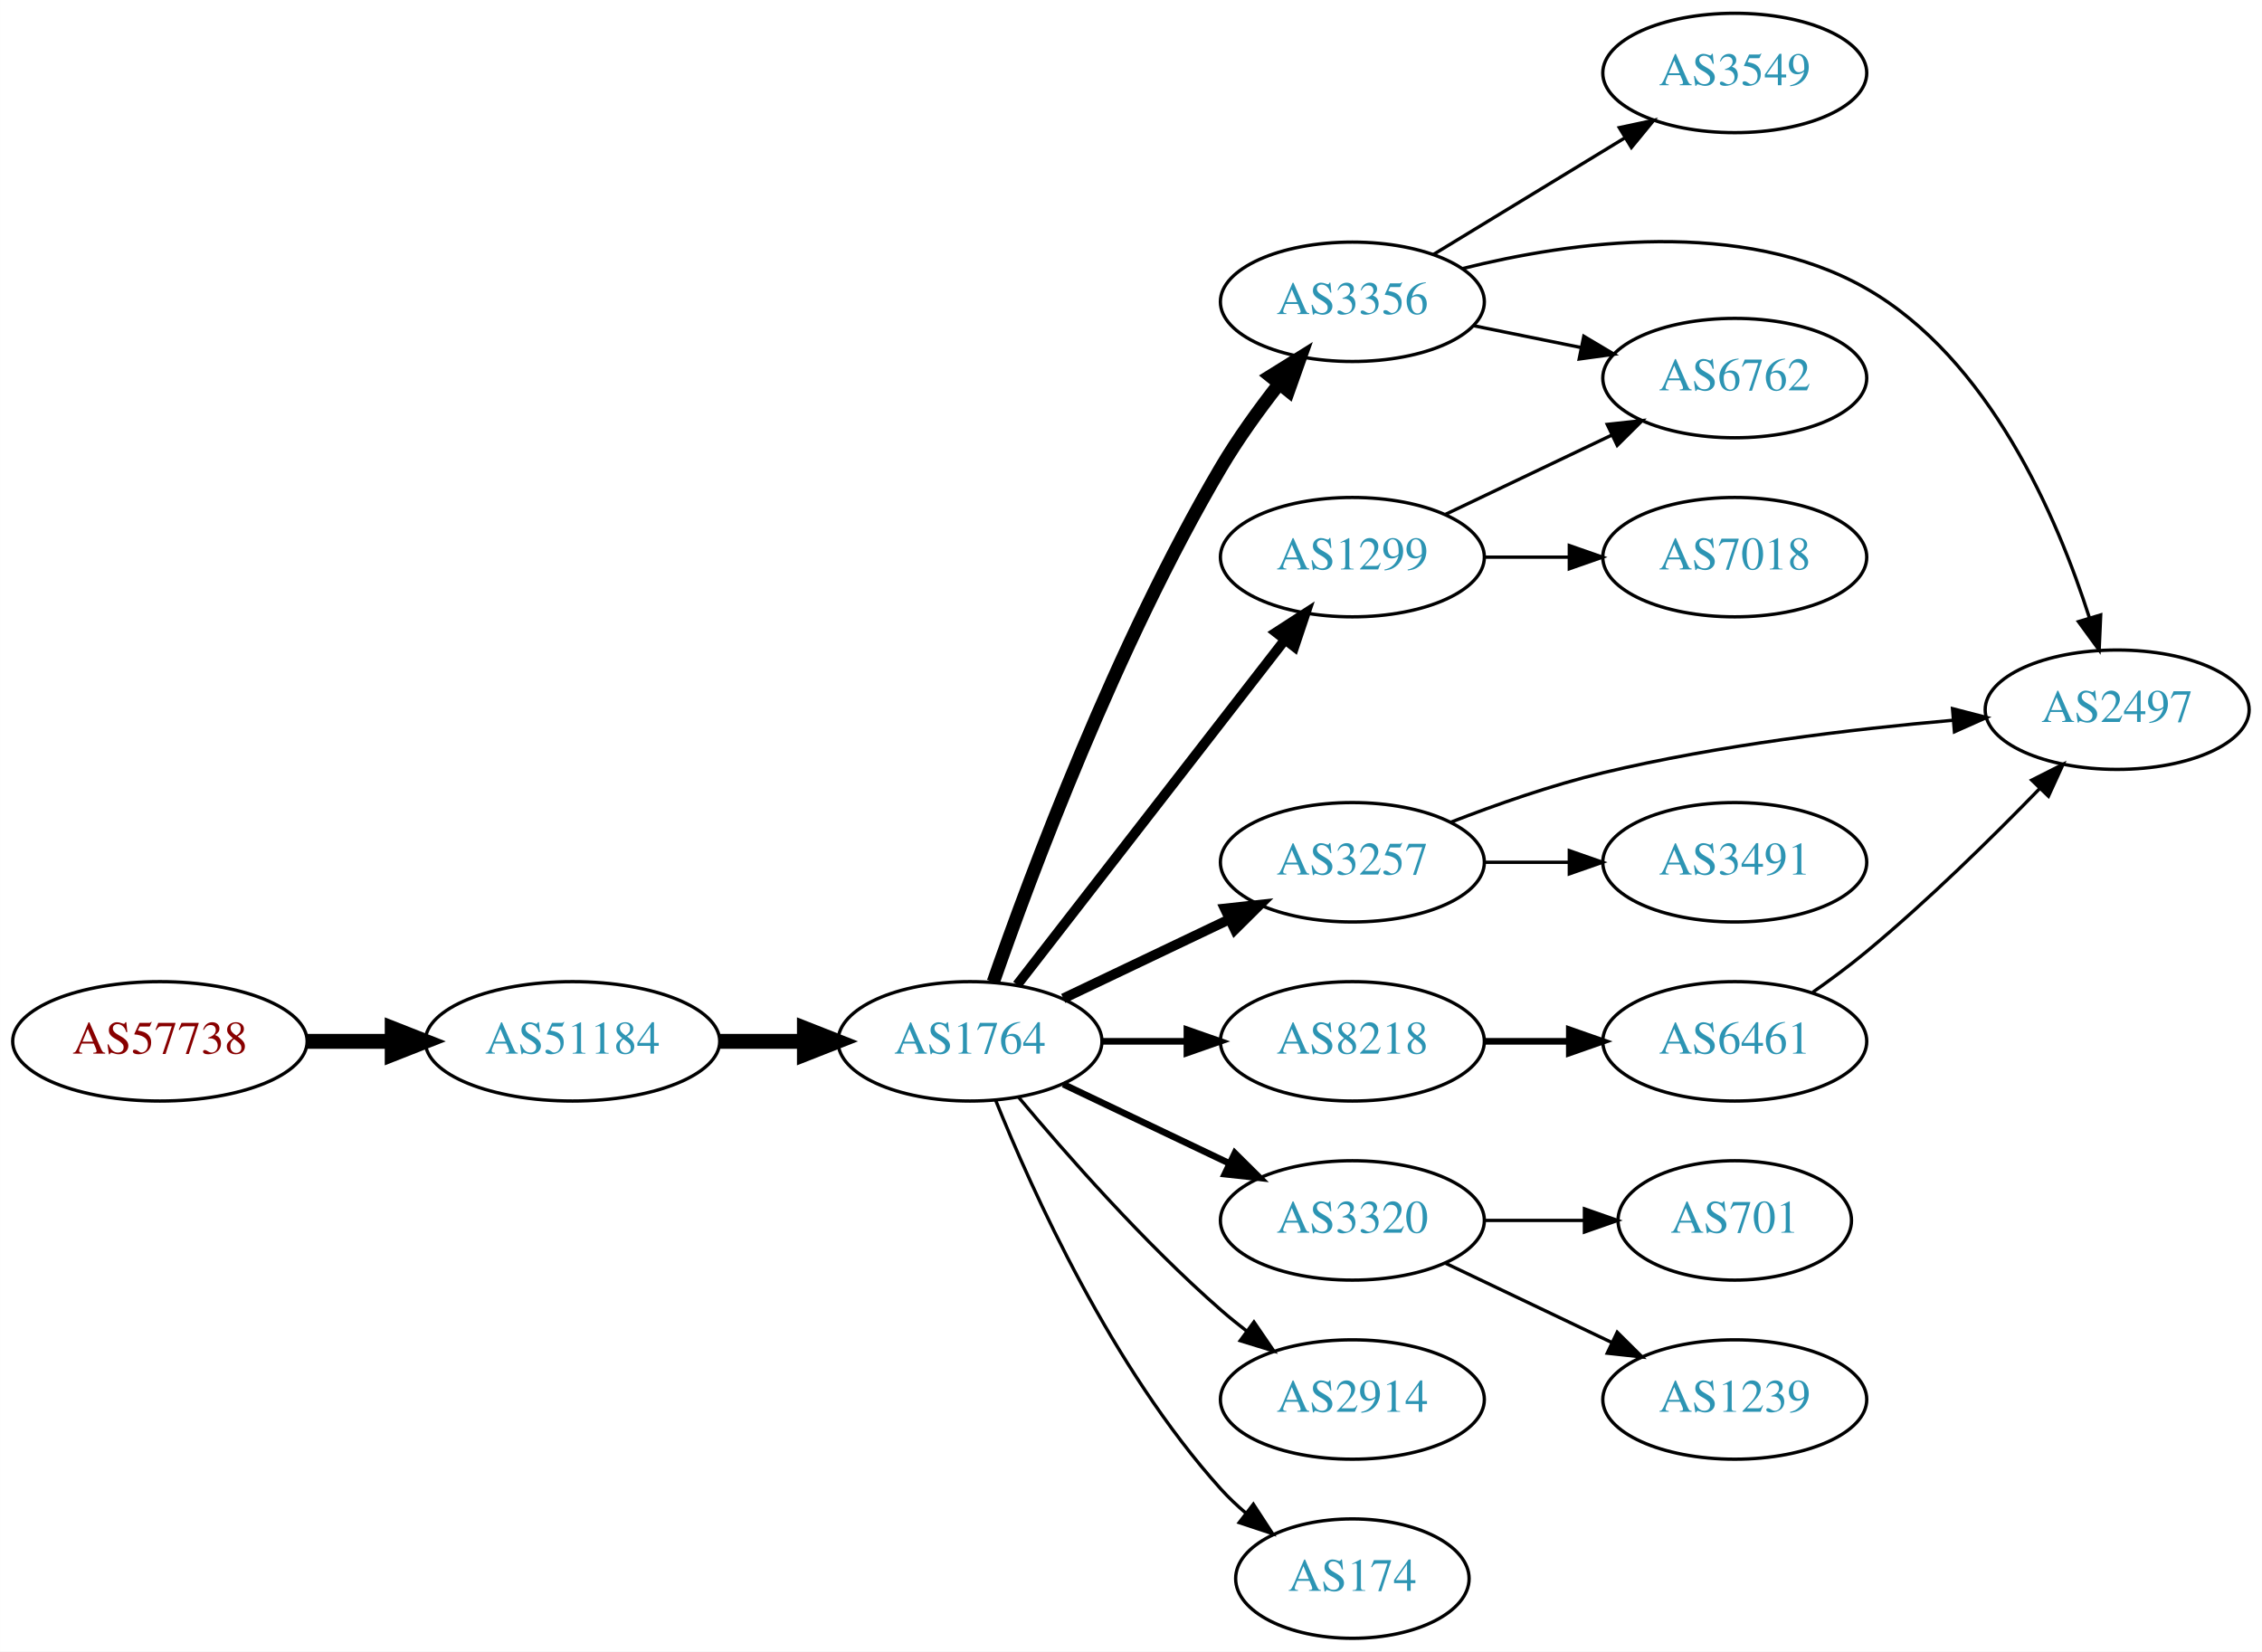
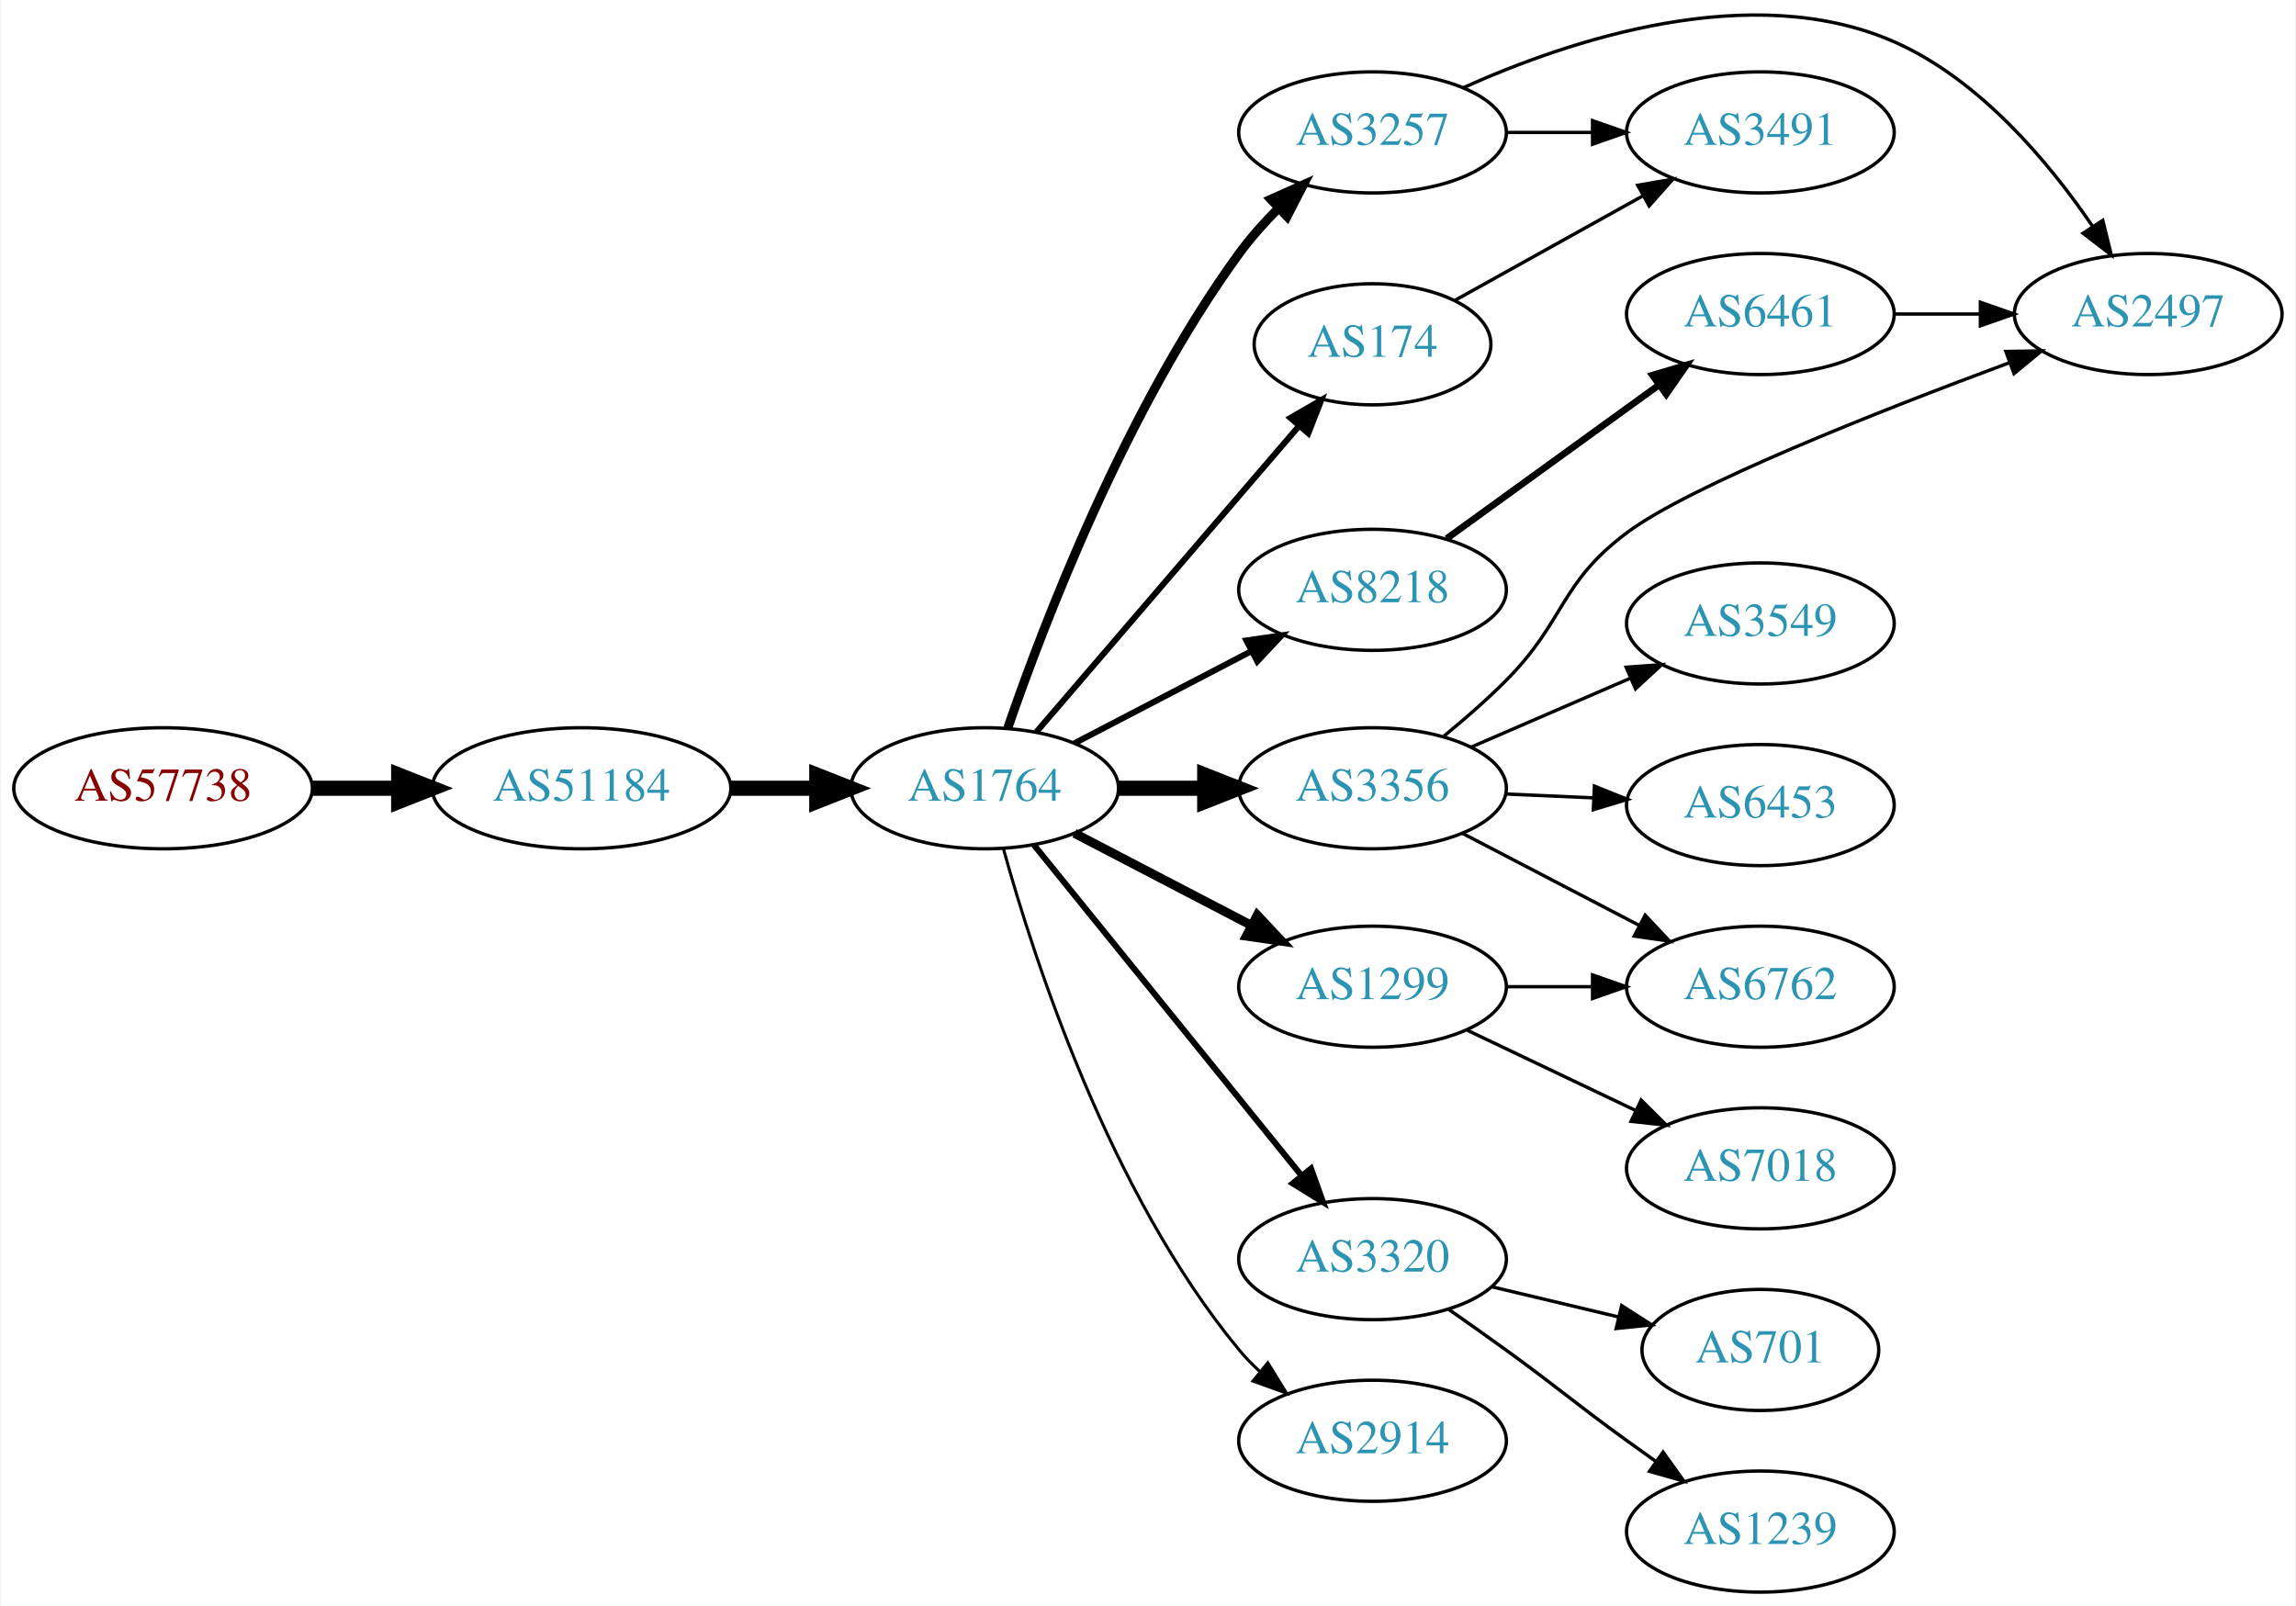
- <svg xmlns="http://www.w3.org/2000/svg" xmlns:xlink="http://www.w3.org/1999/xlink" width="682pt" height="498pt" viewBox="0.00 0.00 681.96 498.00">
-   <g id="graph0" class="graph" transform="scale(1 1) rotate(0) translate(4 494)">
-     <polygon fill="white" stroke="none" points="-4,4 -4,-494 677.956,-494 677.956,4 -4,4" />
+ <svg xmlns="http://www.w3.org/2000/svg" xmlns:xlink="http://www.w3.org/1999/xlink" width="682pt" height="477pt" viewBox="0.00 0.00 681.96 477.37">
+   <g id="graph0" class="graph" transform="scale(1 1) rotate(0) translate(4 473.369)">
+     <polygon fill="white" stroke="none" points="-4,4 -4,-473.369 677.956,-473.369 677.956,4 -4,4" />
    <g id="node1" class="node">
      <g id="a_node1">
        <a xlink:href="/asn/57738" xlink:title="AS57738 ~ Fonira Telekom GmbH [AT]">
-           <ellipse fill="#ffffff" stroke="black" cx="44.196" cy="-180" rx="44.393" ry="18" />
-           <text text-anchor="middle" x="44.196" y="-176.3" font-family="Times,serif" font-size="14.00" fill="#880000">AS57738</text>
+           <ellipse fill="#ffffff" stroke="black" cx="44.196" cy="-239" rx="44.393" ry="18" />
+           <text text-anchor="middle" x="44.196" y="-235.3" font-family="Times,serif" font-size="14.00" fill="#880000">AS57738</text>
        </a>
      </g>
    </g>
    <g id="node2" class="node">
      <g id="a_node2">
        <a xlink:href="/asn/51184" xlink:title="AS51184 ~ Fonira Telekom GmbH [AT]">
-           <ellipse fill="#ffffff" stroke="black" cx="168.588" cy="-180" rx="44.393" ry="18" />
-           <text text-anchor="middle" x="168.588" y="-176.3" font-family="Times,serif" font-size="14.00" fill="#2c94b3">AS51184</text>
+           <ellipse fill="#ffffff" stroke="black" cx="168.588" cy="-239" rx="44.393" ry="18" />
+           <text text-anchor="middle" x="168.588" y="-235.3" font-family="Times,serif" font-size="14.00" fill="#2c94b3">AS51184</text>
        </a>
      </g>
    </g>
    <g id="edge1" class="edge">
-       <path fill="none" stroke="black" stroke-width="4.5" d="M88.692,-180C96.898,-180 105.569,-180 114.041,-180" />
-       <polygon fill="black" stroke="black" stroke-width="4.5" points="114.233,-183.938 124.233,-180 114.233,-176.063 114.233,-183.938" />
+       <path fill="none" stroke="black" stroke-width="4.5" d="M88.692,-239C96.898,-239 105.569,-239 114.041,-239" />
+       <polygon fill="black" stroke="black" stroke-width="4.5" points="114.233,-242.938 124.233,-239 114.233,-235.063 114.233,-242.938" />
    </g>
    <g id="node3" class="node">
      <g id="a_node3">
        <a xlink:href="/asn/1764" xlink:title="AS1764 ~ NEXTLAYER-AS [AT]">
-           <ellipse fill="#ffffff" stroke="black" cx="288.431" cy="-180" rx="39.794" ry="18" />
-           <text text-anchor="middle" x="288.431" y="-176.3" font-family="Times,serif" font-size="14.00" fill="#2c94b3">AS1764</text>
+           <ellipse fill="#ffffff" stroke="black" cx="288.431" cy="-239" rx="39.794" ry="18" />
+           <text text-anchor="middle" x="288.431" y="-235.3" font-family="Times,serif" font-size="14.00" fill="#2c94b3">AS1764</text>
        </a>
      </g>
    </g>
    <g id="edge2" class="edge">
-       <path fill="none" stroke="black" stroke-width="4.5" d="M212.799,-180C221.112,-180 229.875,-180 238.357,-180" />
-       <polygon fill="black" stroke="black" stroke-width="4.5" points="238.516,-183.938 248.516,-180 238.516,-176.063 238.516,-183.938" />
+       <path fill="none" stroke="black" stroke-width="4.5" d="M212.799,-239C221.112,-239 229.875,-239 238.357,-239" />
+       <polygon fill="black" stroke="black" stroke-width="4.5" points="238.516,-242.938 248.516,-239 238.516,-235.063 238.516,-242.938" />
    </g>
    <g id="node4" class="node">
      <g id="a_node4">
-         <a xlink:href="/asn/3356" xlink:title="AS3356 ~ Level 3 Parent, LLC [US]">
-           <ellipse fill="#ffffff" stroke="black" cx="403.724" cy="-403" rx="39.794" ry="18" />
-           <text text-anchor="middle" x="403.724" y="-399.3" font-family="Times,serif" font-size="14.00" fill="#2c94b3">AS3356</text>
+         <a xlink:href="/asn/8218" xlink:title="AS8218 ~ legacy Neotelecoms [FR]">
+           <ellipse fill="#ffffff" stroke="black" cx="403.724" cy="-298" rx="39.794" ry="18" />
+           <text text-anchor="middle" x="403.724" y="-294.3" font-family="Times,serif" font-size="14.00" fill="#2c94b3">AS8218</text>
        </a>
      </g>
    </g>
    <g id="edge3" class="edge">
-       <path fill="none" stroke="black" stroke-width="4" d="M295.463,-197.891C306.684,-230.098 332.514,-299.46 364.077,-353 369.151,-361.606 375.505,-370.417 381.587,-378.197" />
-       <polygon fill="black" stroke="black" stroke-width="4" points="379.011,-380.578 388.006,-386.176 384.465,-376.19 379.011,-380.578" />
+       <path fill="none" stroke="black" stroke-width="1.8" d="M315.139,-252.388C330.673,-260.478 350.684,-270.899 367.657,-279.738" />
+       <polygon fill="black" stroke="black" stroke-width="1.8" points="366.239,-282.946 376.725,-284.461 369.473,-276.737 366.239,-282.946" />
    </g>
    <g id="node5" class="node">
      <g id="a_node5">
-         <a xlink:href="/asn/3257" xlink:title="AS3257 ~ GTT [DE]">
-           <ellipse fill="#ffffff" stroke="black" cx="403.724" cy="-234" rx="39.794" ry="18" />
-           <text text-anchor="middle" x="403.724" y="-230.3" font-family="Times,serif" font-size="14.00" fill="#2c94b3">AS3257</text>
+         <a xlink:href="/asn/174" xlink:title="AS174 ~ Cogent Communications [US]">
+           <ellipse fill="#ffffff" stroke="black" cx="403.724" cy="-371" rx="35.194" ry="18" />
+           <text text-anchor="middle" x="403.724" y="-367.3" font-family="Times,serif" font-size="14.00" fill="#2c94b3">AS174</text>
        </a>
      </g>
    </g>
    <g id="edge4" class="edge">
-       <path fill="none" stroke="black" stroke-width="3" d="M316.567,-192.934C331.561,-200.081 350.382,-209.052 366.605,-216.785" />
-       <polygon fill="black" stroke="black" stroke-width="3" points="365.276,-220.028 375.809,-221.171 368.288,-213.709 365.276,-220.028" />
+       <path fill="none" stroke="black" stroke-width="1.8" d="M303.779,-255.718C323.529,-278.728 359.215,-320.307 381.901,-346.739" />
+       <polygon fill="black" stroke="black" stroke-width="1.8" points="379.323,-349.109 388.492,-354.418 384.635,-344.55 379.323,-349.109" />
    </g>
    <g id="node6" class="node">
      <g id="a_node6">
        <a xlink:href="/asn/1299" xlink:title="AS1299 ~ Telia Carrier [EU]">
-           <ellipse fill="#ffffff" stroke="black" cx="403.724" cy="-326" rx="39.794" ry="18" />
-           <text text-anchor="middle" x="403.724" y="-322.3" font-family="Times,serif" font-size="14.00" fill="#2c94b3">AS1299</text>
+           <ellipse fill="#ffffff" stroke="black" cx="403.724" cy="-180" rx="39.794" ry="18" />
+           <text text-anchor="middle" x="403.724" y="-176.3" font-family="Times,serif" font-size="14.00" fill="#2c94b3">AS1299</text>
        </a>
      </g>
    </g>
    <g id="edge5" class="edge">
-       <path fill="none" stroke="black" stroke-width="3" d="M302.649,-197.034C322.518,-222.639 360.202,-271.202 383.23,-300.879" />
-       <polygon fill="black" stroke="black" stroke-width="3" points="380.694,-303.32 389.59,-309.075 386.225,-299.029 380.694,-303.32" />
+       <path fill="none" stroke="black" stroke-width="2.7" d="M315.139,-225.612C330.673,-217.522 350.684,-207.101 367.657,-198.262" />
+       <polygon fill="black" stroke="black" stroke-width="2.7" points="369.473,-201.263 376.725,-193.539 366.239,-195.054 369.473,-201.263" />
    </g>
    <g id="node7" class="node">
      <g id="a_node7">
-         <a xlink:href="/asn/8218" xlink:title="AS8218 ~ legacy Neotelecoms [FR]">
-           <ellipse fill="#ffffff" stroke="black" cx="403.724" cy="-180" rx="39.794" ry="18" />
-           <text text-anchor="middle" x="403.724" y="-176.3" font-family="Times,serif" font-size="14.00" fill="#2c94b3">AS8218</text>
+         <a xlink:href="/asn/3320" xlink:title="AS3320 ~ DTAG [DE]">
+           <ellipse fill="#ffffff" stroke="black" cx="403.724" cy="-99" rx="39.794" ry="18" />
+           <text text-anchor="middle" x="403.724" y="-95.3" font-family="Times,serif" font-size="14.00" fill="#2c94b3">AS3320</text>
        </a>
      </g>
    </g>
    <g id="edge6" class="edge">
-       <path fill="none" stroke="black" stroke-width="2" d="M328.103,-180C336.306,-180 345.07,-180 353.602,-180" />
-       <polygon fill="black" stroke="black" stroke-width="2" points="353.841,-183.5 363.841,-180 353.841,-176.5 353.841,-183.5" />
+       <path fill="none" stroke="black" stroke-width="1.8" d="M303.097,-222.113C322.916,-197.622 359.763,-152.088 382.665,-123.787" />
+       <polygon fill="black" stroke="black" stroke-width="1.8" points="385.44,-125.922 389.01,-115.947 379.998,-121.519 385.44,-125.922" />
    </g>
    <g id="node8" class="node">
      <g id="a_node8">
-         <a xlink:href="/asn/3320" xlink:title="AS3320 ~ DTAG [DE]">
-           <ellipse fill="#ffffff" stroke="black" cx="403.724" cy="-126" rx="39.794" ry="18" />
-           <text text-anchor="middle" x="403.724" y="-122.3" font-family="Times,serif" font-size="14.00" fill="#2c94b3">AS3320</text>
+         <a xlink:href="/asn/3257" xlink:title="AS3257 ~ GTT [DE]">
+           <ellipse fill="#ffffff" stroke="black" cx="403.724" cy="-434" rx="39.794" ry="18" />
+           <text text-anchor="middle" x="403.724" y="-430.3" font-family="Times,serif" font-size="14.00" fill="#2c94b3">AS3257</text>
        </a>
      </g>
    </g>
    <g id="edge7" class="edge">
-       <path fill="none" stroke="black" stroke-width="2" d="M316.567,-167.066C331.561,-159.919 350.382,-150.948 366.605,-143.215" />
-       <polygon fill="black" stroke="black" stroke-width="2" points="368.288,-146.291 375.809,-138.829 365.276,-139.972 368.288,-146.291" />
+       <path fill="none" stroke="black" stroke-width="2.7" d="M295.285,-256.889C305.879,-287.638 330.307,-351.672 364.077,-398 367.453,-402.631 371.484,-407.147 375.649,-411.327" />
+       <polygon fill="black" stroke="black" stroke-width="2.7" points="373.506,-414.118 383.178,-418.443 378.314,-409.03 373.506,-414.118" />
    </g>
    <g id="node9" class="node">
      <g id="a_node9">
-         <a xlink:href="/asn/2914" xlink:title="AS2914 ~ NTT America, Inc. [US]">
-           <ellipse fill="#ffffff" stroke="black" cx="403.724" cy="-72" rx="39.794" ry="18" />
-           <text text-anchor="middle" x="403.724" y="-68.3" font-family="Times,serif" font-size="14.00" fill="#2c94b3">AS2914</text>
+         <a xlink:href="/asn/3356" xlink:title="AS3356 ~ Level 3 Parent, LLC [US]">
+           <ellipse fill="#ffffff" stroke="black" cx="403.724" cy="-239" rx="39.794" ry="18" />
+           <text text-anchor="middle" x="403.724" y="-235.3" font-family="Times,serif" font-size="14.00" fill="#2c94b3">AS3356</text>
        </a>
      </g>
    </g>
    <g id="edge8" class="edge">
-       <path fill="none" stroke="black" d="M303.061,-163.183C317.343,-146.071 340.89,-119.255 364.077,-99 366.543,-96.846 369.182,-94.706 371.879,-92.628" />
-       <polygon fill="black" stroke="black" points="374.052,-95.375 380.033,-86.63 369.904,-89.736 374.052,-95.375" />
+       <path fill="none" stroke="black" stroke-width="4.5" d="M328.103,-239C336.306,-239 345.07,-239 353.602,-239" />
+       <polygon fill="black" stroke="black" stroke-width="4.5" points="353.841,-242.938 363.841,-239 353.841,-235.063 353.841,-242.938" />
    </g>
    <g id="node10" class="node">
      <g id="a_node10">
-         <a xlink:href="/asn/174" xlink:title="AS174 ~ Cogent Communications [US]">
-           <ellipse fill="#ffffff" stroke="black" cx="403.724" cy="-18" rx="35.194" ry="18" />
-           <text text-anchor="middle" x="403.724" y="-14.3" font-family="Times,serif" font-size="14.00" fill="#2c94b3">AS174</text>
+         <a xlink:href="/asn/2914" xlink:title="AS2914 ~ NTT America, Inc. [US]">
+           <ellipse fill="#ffffff" stroke="black" cx="403.724" cy="-45" rx="39.794" ry="18" />
+           <text text-anchor="middle" x="403.724" y="-41.3" font-family="Times,serif" font-size="14.00" fill="#2c94b3">AS2914</text>
        </a>
      </g>
    </g>
    <g id="edge9" class="edge">
-       <path fill="none" stroke="black" d="M296.179,-162.213C307.23,-134.757 331.283,-81.422 364.077,-45 366.393,-42.428 368.998,-39.969 371.733,-37.657" />
-       <polygon fill="black" stroke="black" points="373.871,-40.428 379.656,-31.552 369.599,-34.883 373.871,-40.428" />
+       <path fill="none" stroke="black" stroke-width="0.9" d="M294.021,-220.955C303.02,-188.339 325.537,-118.633 364.077,-72 365.935,-69.752 368.024,-67.608 370.244,-65.58" />
+       <polygon fill="black" stroke="black" stroke-width="0.9" points="372.592,-68.182 378.15,-59.163 368.18,-62.747 372.592,-68.182" />
    </g>
    <g id="node11" class="node">
      <g id="a_node11">
-         <a xlink:href="/asn/2497" xlink:title="AS2497 ~ Internet Initiative Japan Inc. [JP]">
-           <ellipse fill="#ffffff" stroke="black" cx="634.31" cy="-280" rx="39.794" ry="18" />
-           <text text-anchor="middle" x="634.31" y="-276.3" font-family="Times,serif" font-size="14.00" fill="#2c94b3">AS2497</text>
+         <a xlink:href="/asn/6461" xlink:title="AS6461 ~ Zayo Bandwidth [US]">
+           <ellipse fill="#ffffff" stroke="black" cx="519.017" cy="-380" rx="39.794" ry="18" />
+           <text text-anchor="middle" x="519.017" y="-376.3" font-family="Times,serif" font-size="14.00" fill="#2c94b3">AS6461</text>
        </a>
      </g>
    </g>
    <g id="edge10" class="edge">
-       <path fill="none" stroke="black" d="M436.847,-412.998C469.73,-421.239 521.188,-428.443 558.663,-407 595.759,-385.775 616.232,-338.144 625.977,-307.626" />
-       <polygon fill="black" stroke="black" points="629.345,-308.579 628.88,-297.995 622.643,-306.56 629.345,-308.579" />
-     </g>
-     <g id="node12" class="node">
-       <g id="a_node12">
-         <a xlink:href="/asn/6762" xlink:title="AS6762 ~ TELECOM ITALIA SPARKLE S.p.A. [IT]">
-           <ellipse fill="#ffffff" stroke="black" cx="519.017" cy="-380" rx="39.794" ry="18" />
-           <text text-anchor="middle" x="519.017" y="-376.3" font-family="Times,serif" font-size="14.00" fill="#2c94b3">AS6762</text>
-         </a>
-       </g>
-     </g>
-     <g id="edge11" class="edge">
-       <path fill="none" stroke="black" d="M440.26,-395.786C450.488,-393.709 461.789,-391.415 472.531,-389.234" />
-       <polygon fill="black" stroke="black" points="473.503,-392.608 482.607,-387.189 472.111,-385.748 473.503,-392.608" />
+       <path fill="none" stroke="black" stroke-width="2" d="M425.768,-313.231C443.494,-326.061 469.042,-344.553 488.759,-358.824" />
+       <polygon fill="black" stroke="black" stroke-width="2" points="486.932,-361.822 497.085,-364.85 491.037,-356.152 486.932,-361.822" />
    </g>
    <g id="node13" class="node">
      <g id="a_node13">
-         <a xlink:href="/asn/3549" xlink:title="AS3549 ~ Level 3 Parent, LLC [US]">
-           <ellipse fill="#ffffff" stroke="black" cx="519.017" cy="-472" rx="39.794" ry="18" />
-           <text text-anchor="middle" x="519.017" y="-468.3" font-family="Times,serif" font-size="14.00" fill="#2c94b3">AS3549</text>
+         <a xlink:href="/asn/3491" xlink:title="AS3491 ~ PCCW Global, Inc. [US]">
+           <ellipse fill="#ffffff" stroke="black" cx="519.017" cy="-434" rx="39.794" ry="18" />
+           <text text-anchor="middle" x="519.017" y="-430.3" font-family="Times,serif" font-size="14.00" fill="#2c94b3">AS3491</text>
        </a>
      </g>
    </g>
    <g id="edge12" class="edge">
-       <path fill="none" stroke="black" d="M428.198,-417.297C444.908,-427.474 467.563,-441.272 485.94,-452.464" />
-       <polygon fill="black" stroke="black" points="484.211,-455.509 494.572,-457.721 487.852,-449.531 484.211,-455.509" />
-     </g>
-     <g id="edge18" class="edge">
-       <path fill="none" stroke="black" d="M433.331,-246.054C447.039,-251.386 463.823,-257.279 479.37,-261 514.193,-269.335 554.372,-274.137 584.948,-276.828" />
-       <polygon fill="black" stroke="black" points="584.671,-280.317 594.928,-277.662 585.254,-273.341 584.671,-280.317" />
-     </g>
-     <g id="node18" class="node">
-       <g id="a_node18">
-         <a xlink:href="/asn/3491" xlink:title="AS3491 ~ PCCW Global, Inc. [US]">
-           <ellipse fill="#ffffff" stroke="black" cx="519.017" cy="-234" rx="39.794" ry="18" />
-           <text text-anchor="middle" x="519.017" y="-230.3" font-family="Times,serif" font-size="14.00" fill="#2c94b3">AS3491</text>
-         </a>
-       </g>
-     </g>
-     <g id="edge19" class="edge">
-       <path fill="none" stroke="black" d="M443.396,-234C451.599,-234 460.363,-234 468.895,-234" />
-       <polygon fill="black" stroke="black" points="469.134,-237.5 479.134,-234 469.134,-230.5 469.134,-237.5" />
-     </g>
-     <g id="edge13" class="edge">
-       <path fill="none" stroke="black" d="M431.86,-338.934C446.854,-346.081 465.675,-355.052 481.898,-362.785" />
-       <polygon fill="black" stroke="black" points="480.569,-366.028 491.102,-367.171 483.581,-359.709 480.569,-366.028" />
+       <path fill="none" stroke="black" d="M428.198,-384.054C444.314,-393.016 465.961,-405.053 483.966,-415.065" />
+       <polygon fill="black" stroke="black" points="482.56,-418.288 493.001,-420.089 485.962,-412.17 482.56,-418.288" />
    </g>
    <g id="node14" class="node">
      <g id="a_node14">
        <a xlink:href="/asn/7018" xlink:title="AS7018 ~ AT&amp;T Services, Inc. [US]">
-           <ellipse fill="#ffffff" stroke="black" cx="519.017" cy="-326" rx="39.794" ry="18" />
-           <text text-anchor="middle" x="519.017" y="-322.3" font-family="Times,serif" font-size="14.00" fill="#2c94b3">AS7018</text>
-         </a>
-       </g>
-     </g>
-     <g id="edge14" class="edge">
-       <path fill="none" stroke="black" d="M443.396,-326C451.599,-326 460.363,-326 468.895,-326" />
-       <polygon fill="black" stroke="black" points="469.134,-329.5 479.134,-326 469.134,-322.5 469.134,-329.5" />
+           <ellipse fill="#ffffff" stroke="black" cx="519.017" cy="-126" rx="39.794" ry="18" />
+           <text text-anchor="middle" x="519.017" y="-122.3" font-family="Times,serif" font-size="14.00" fill="#2c94b3">AS7018</text>
+         </a>
+       </g>
+     </g>
+     <g id="edge13" class="edge">
+       <path fill="none" stroke="black" d="M431.86,-167.066C446.854,-159.919 465.675,-150.948 481.898,-143.215" />
+       <polygon fill="black" stroke="black" points="483.581,-146.291 491.102,-138.829 480.569,-139.972 483.581,-146.291" />
    </g>
    <g id="node15" class="node">
      <g id="a_node15">
-         <a xlink:href="/asn/6461" xlink:title="AS6461 ~ Zayo Bandwidth [US]">
+         <a xlink:href="/asn/6762" xlink:title="AS6762 ~ TELECOM ITALIA SPARKLE S.p.A. [IT]">
          <ellipse fill="#ffffff" stroke="black" cx="519.017" cy="-180" rx="39.794" ry="18" />
-           <text text-anchor="middle" x="519.017" y="-176.3" font-family="Times,serif" font-size="14.00" fill="#2c94b3">AS6461</text>
-         </a>
-       </g>
-     </g>
-     <g id="edge15" class="edge">
-       <path fill="none" stroke="black" stroke-width="2" d="M443.396,-180C451.599,-180 460.363,-180 468.895,-180" />
-       <polygon fill="black" stroke="black" stroke-width="2" points="469.134,-183.5 479.134,-180 469.134,-176.5 469.134,-183.5" />
+           <text text-anchor="middle" x="519.017" y="-176.3" font-family="Times,serif" font-size="14.00" fill="#2c94b3">AS6762</text>
+         </a>
+       </g>
+     </g>
+     <g id="edge14" class="edge">
+       <path fill="none" stroke="black" d="M443.396,-180C451.599,-180 460.363,-180 468.895,-180" />
+       <polygon fill="black" stroke="black" points="469.134,-183.5 479.134,-180 469.134,-176.5 469.134,-183.5" />
    </g>
    <g id="node16" class="node">
      <g id="a_node16">
-         <a xlink:href="/asn/1239" xlink:title="AS1239 ~ Sprint [US]">
-           <ellipse fill="#ffffff" stroke="black" cx="519.017" cy="-72" rx="39.794" ry="18" />
-           <text text-anchor="middle" x="519.017" y="-68.3" font-family="Times,serif" font-size="14.00" fill="#2c94b3">AS1239</text>
-         </a>
-       </g>
-     </g>
-     <g id="edge16" class="edge">
-       <path fill="none" stroke="black" d="M431.86,-113.066C446.854,-105.919 465.675,-96.948 481.898,-89.215" />
-       <polygon fill="black" stroke="black" points="483.581,-92.291 491.102,-84.829 480.569,-85.972 483.581,-92.291" />
+         <a xlink:href="/asn/701" xlink:title="AS701 ~ UUNET [US]">
+           <ellipse fill="#ffffff" stroke="black" cx="519.017" cy="-72" rx="35.194" ry="18" />
+           <text text-anchor="middle" x="519.017" y="-68.3" font-family="Times,serif" font-size="14.00" fill="#2c94b3">AS701</text>
+         </a>
+       </g>
+     </g>
+     <g id="edge15" class="edge">
+       <path fill="none" stroke="black" d="M439.331,-90.752C451.125,-87.942 464.43,-84.771 476.698,-81.847" />
+       <polygon fill="black" stroke="black" points="477.787,-85.186 486.703,-79.463 476.164,-78.376 477.787,-85.186" />
    </g>
    <g id="node17" class="node">
      <g id="a_node17">
-         <a xlink:href="/asn/701" xlink:title="AS701 ~ UUNET [US]">
-           <ellipse fill="#ffffff" stroke="black" cx="519.017" cy="-126" rx="35.194" ry="18" />
-           <text text-anchor="middle" x="519.017" y="-122.3" font-family="Times,serif" font-size="14.00" fill="#2c94b3">AS701</text>
+         <a xlink:href="/asn/1239" xlink:title="AS1239 ~ Sprint [US]">
+           <ellipse fill="#ffffff" stroke="black" cx="519.017" cy="-18" rx="39.794" ry="18" />
+           <text text-anchor="middle" x="519.017" y="-14.3" font-family="Times,serif" font-size="14.00" fill="#2c94b3">AS1239</text>
+         </a>
+       </g>
+     </g>
+     <g id="edge16" class="edge">
+       <path fill="none" stroke="black" d="M426.481,-83.991C432.015,-80.121 437.934,-75.936 443.37,-72 459.57,-60.271 463.17,-56.729 479.37,-45 482.173,-42.971 485.105,-40.875 488.045,-38.791" />
+       <polygon fill="black" stroke="black" points="490.096,-41.627 496.26,-33.009 486.068,-35.903 490.096,-41.627" />
+     </g>
+     <g id="node12" class="node">
+       <g id="a_node12">
+         <a xlink:href="/asn/2497" xlink:title="AS2497 ~ Internet Initiative Japan Inc. [JP]">
+           <ellipse fill="#ffffff" stroke="black" cx="634.31" cy="-380" rx="39.794" ry="18" />
+           <text text-anchor="middle" x="634.31" y="-376.3" font-family="Times,serif" font-size="14.00" fill="#2c94b3">AS2497</text>
        </a>
      </g>
    </g>
    <g id="edge17" class="edge">
-       <path fill="none" stroke="black" d="M443.396,-126C453.101,-126 463.592,-126 473.555,-126" />
-       <polygon fill="black" stroke="black" points="473.691,-129.5 483.691,-126 473.691,-122.5 473.691,-129.5" />
+       <path fill="none" stroke="black" d="M430.589,-447.238C462.077,-461.429 516.292,-479.572 558.663,-461 584.065,-449.866 604.643,-425.35 617.71,-406.188" />
+       <polygon fill="black" stroke="black" points="620.807,-407.848 623.343,-397.562 614.945,-404.021 620.807,-407.848" />
+     </g>
+     <g id="edge18" class="edge">
+       <path fill="none" stroke="black" d="M443.396,-434C451.599,-434 460.363,-434 468.895,-434" />
+       <polygon fill="black" stroke="black" points="469.134,-437.5 479.134,-434 469.134,-430.5 469.134,-437.5" />
+     </g>
+     <g id="edge22" class="edge">
+       <path fill="none" stroke="black" d="M425.028,-254.575C431.14,-259.585 437.72,-265.317 443.37,-271 461.184,-288.919 459.138,-299.864 479.37,-315 498.054,-328.978 554.043,-351.055 593.075,-365.534" />
+       <polygon fill="black" stroke="black" points="592.006,-368.87 602.6,-369.041 594.425,-362.301 592.006,-368.87" />
+     </g>
+     <g id="edge21" class="edge">
+       <path fill="none" stroke="black" d="M430.432,-225.612C445.966,-217.522 465.977,-207.101 482.95,-198.262" />
+       <polygon fill="black" stroke="black" points="484.766,-201.263 492.018,-193.539 481.532,-195.054 484.766,-201.263" />
+     </g>
+     <g id="node18" class="node">
+       <g id="a_node18">
+         <a xlink:href="/asn/6453" xlink:title="AS6453 ~ TATA COMMUNICATIONS (AMERICA) INC [US]">
+           <ellipse fill="#ffffff" stroke="black" cx="519.017" cy="-234" rx="39.794" ry="18" />
+           <text text-anchor="middle" x="519.017" y="-230.3" font-family="Times,serif" font-size="14.00" fill="#2c94b3">AS6453</text>
+         </a>
+       </g>
+     </g>
+     <g id="edge19" class="edge">
+       <path fill="none" stroke="black" d="M443.396,-237.293C451.781,-236.923 460.753,-236.527 469.464,-236.143" />
+       <polygon fill="black" stroke="black" points="469.683,-239.637 479.519,-235.699 469.374,-232.643 469.683,-239.637" />
+     </g>
+     <g id="node19" class="node">
+       <g id="a_node19">
+         <a xlink:href="/asn/3549" xlink:title="AS3549 ~ Level 3 Parent, LLC [US]">
+           <ellipse fill="#ffffff" stroke="black" cx="519.017" cy="-288" rx="39.794" ry="18" />
+           <text text-anchor="middle" x="519.017" y="-284.3" font-family="Times,serif" font-size="14.00" fill="#2c94b3">AS3549</text>
+         </a>
+       </g>
    </g>
    <g id="edge20" class="edge">
-       <path fill="none" stroke="black" d="M542.551,-194.813C547.957,-198.618 553.622,-202.822 558.663,-207 577.204,-222.365 596.603,-241.441 610.977,-256.239" />
-       <polygon fill="black" stroke="black" points="608.549,-258.764 618.004,-263.545 613.594,-253.912 608.549,-258.764" />
+       <path fill="none" stroke="black" d="M433.02,-251.238C447.349,-257.436 464.938,-265.043 480.391,-271.727" />
+       <polygon fill="black" stroke="black" points="479.121,-274.99 489.688,-275.748 481.9,-268.566 479.121,-274.99" />
+     </g>
+     <g id="edge11" class="edge">
+       <path fill="none" stroke="black" d="M558.689,-380C566.892,-380 575.656,-380 584.188,-380" />
+       <polygon fill="black" stroke="black" points="584.427,-383.5 594.427,-380 584.427,-376.5 584.427,-383.5" />
    </g>
  </g>
</svg>
